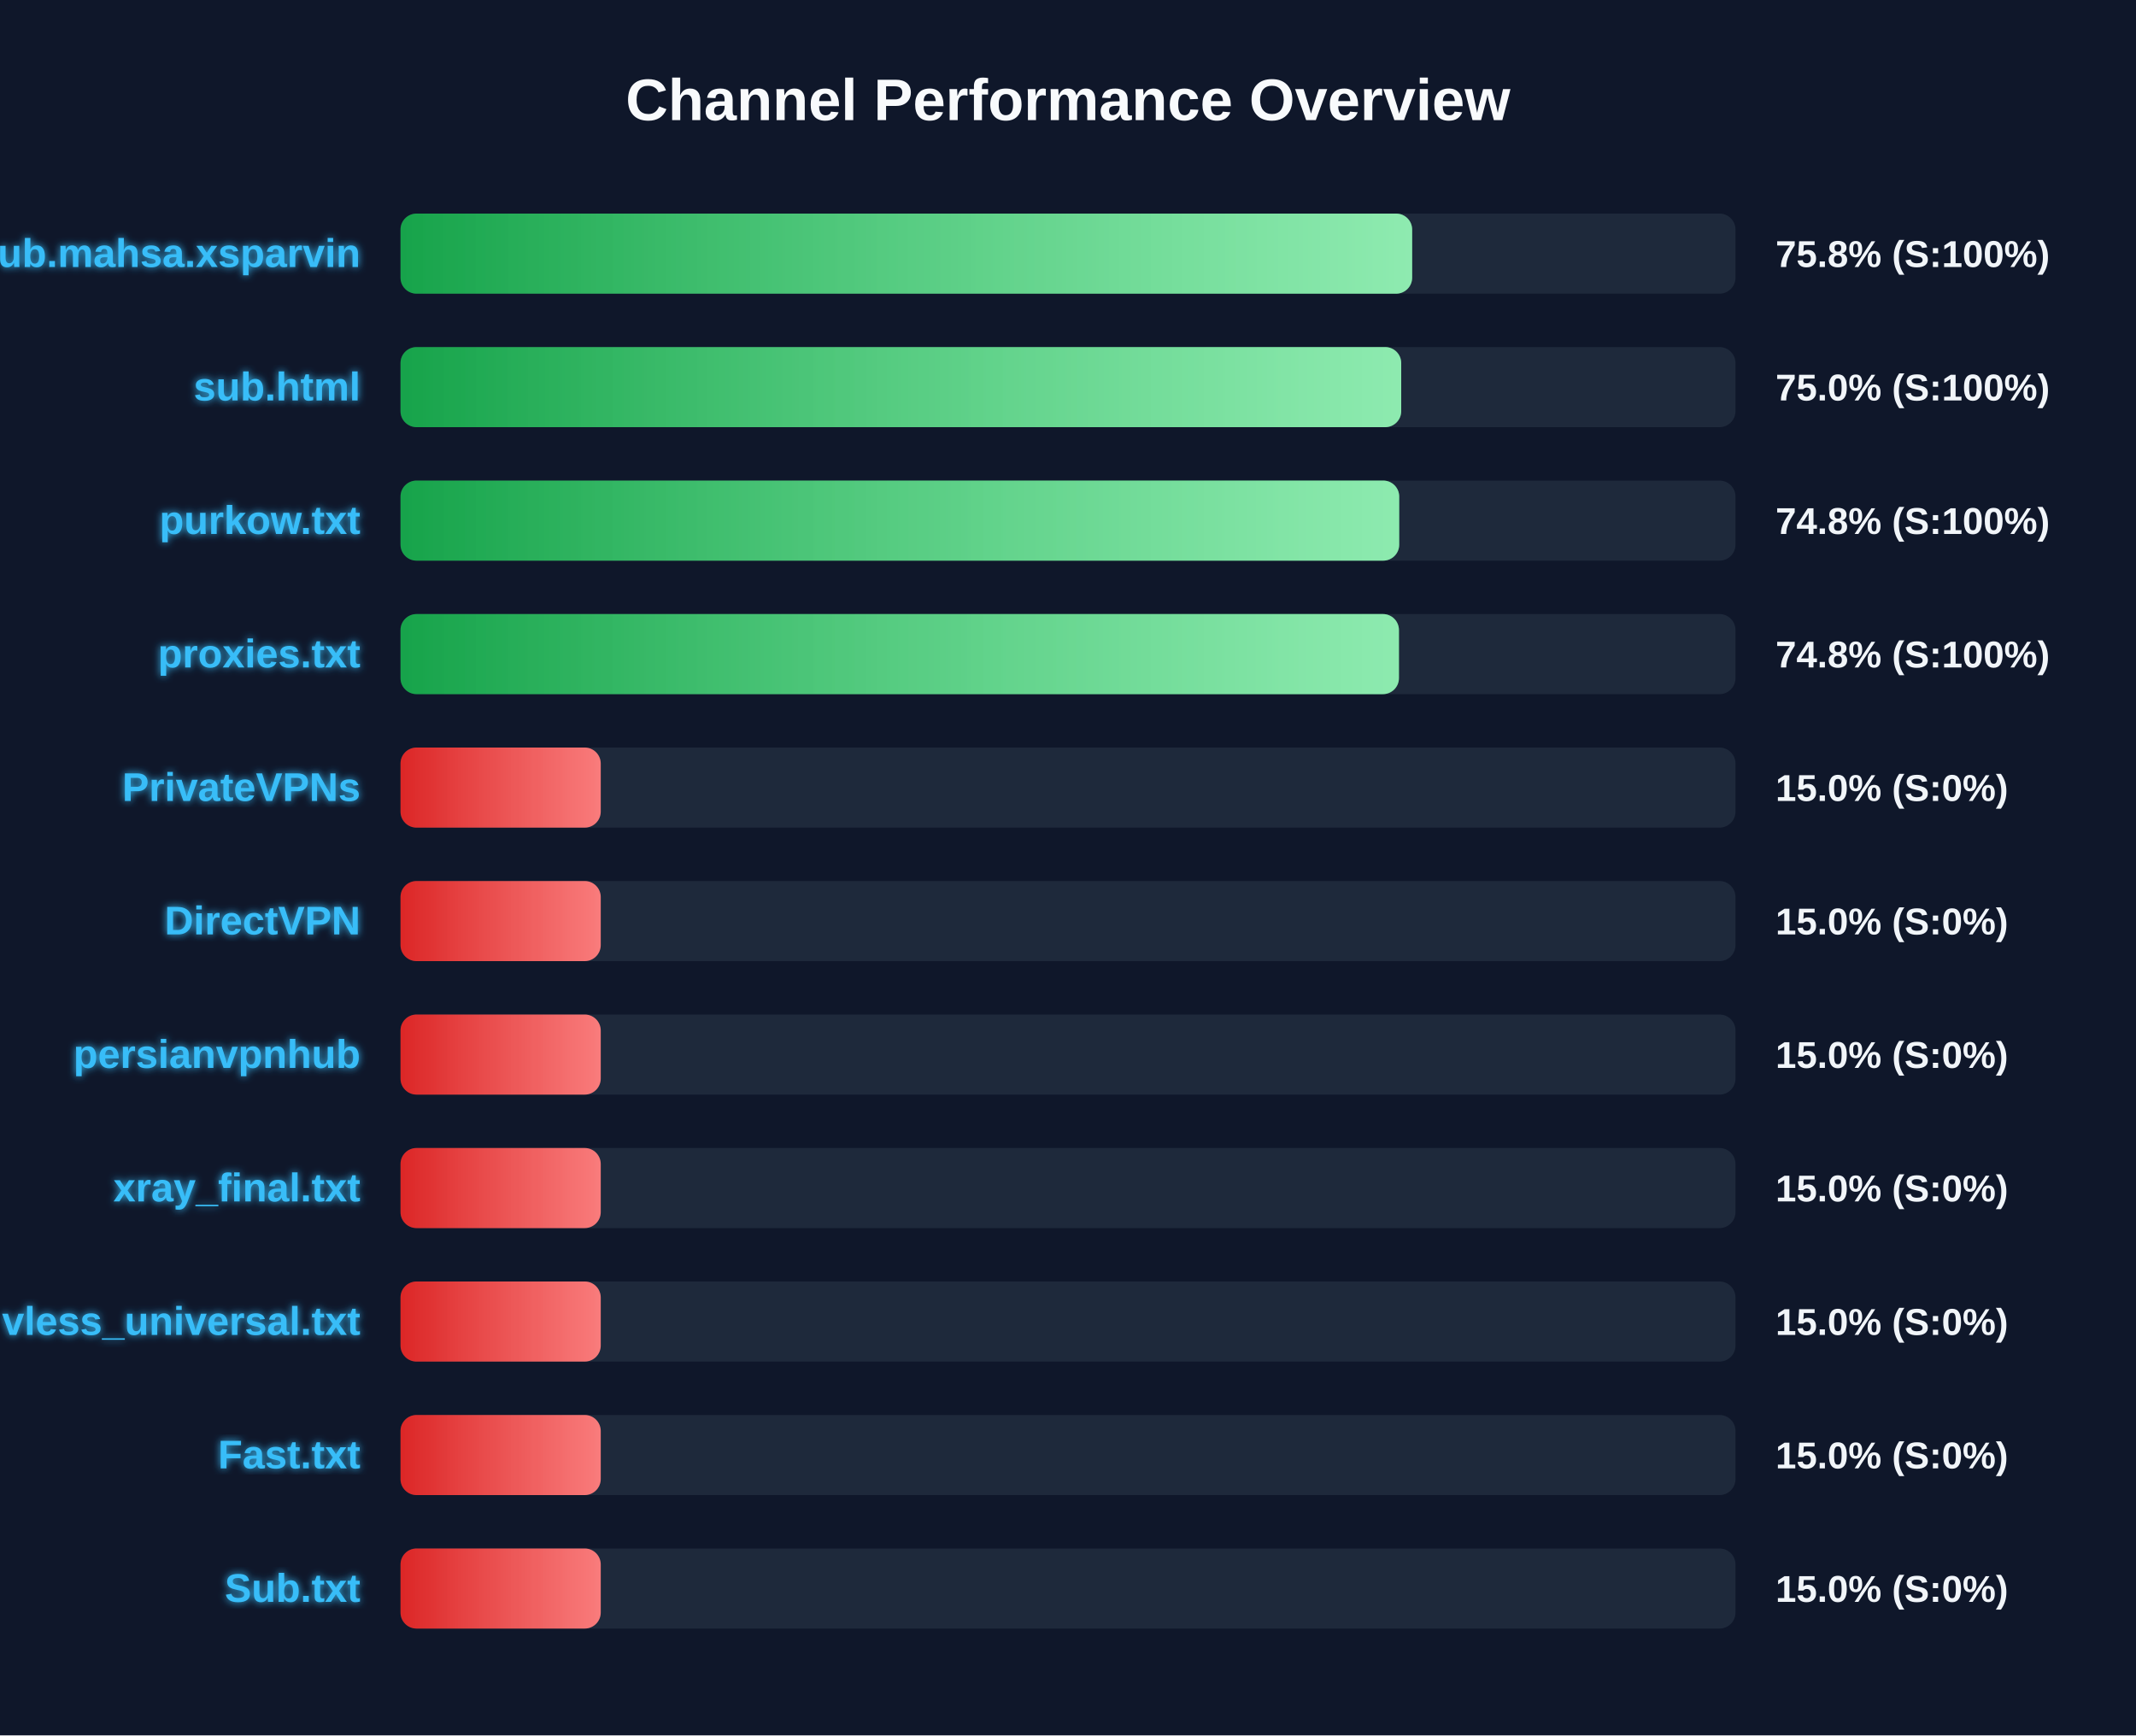
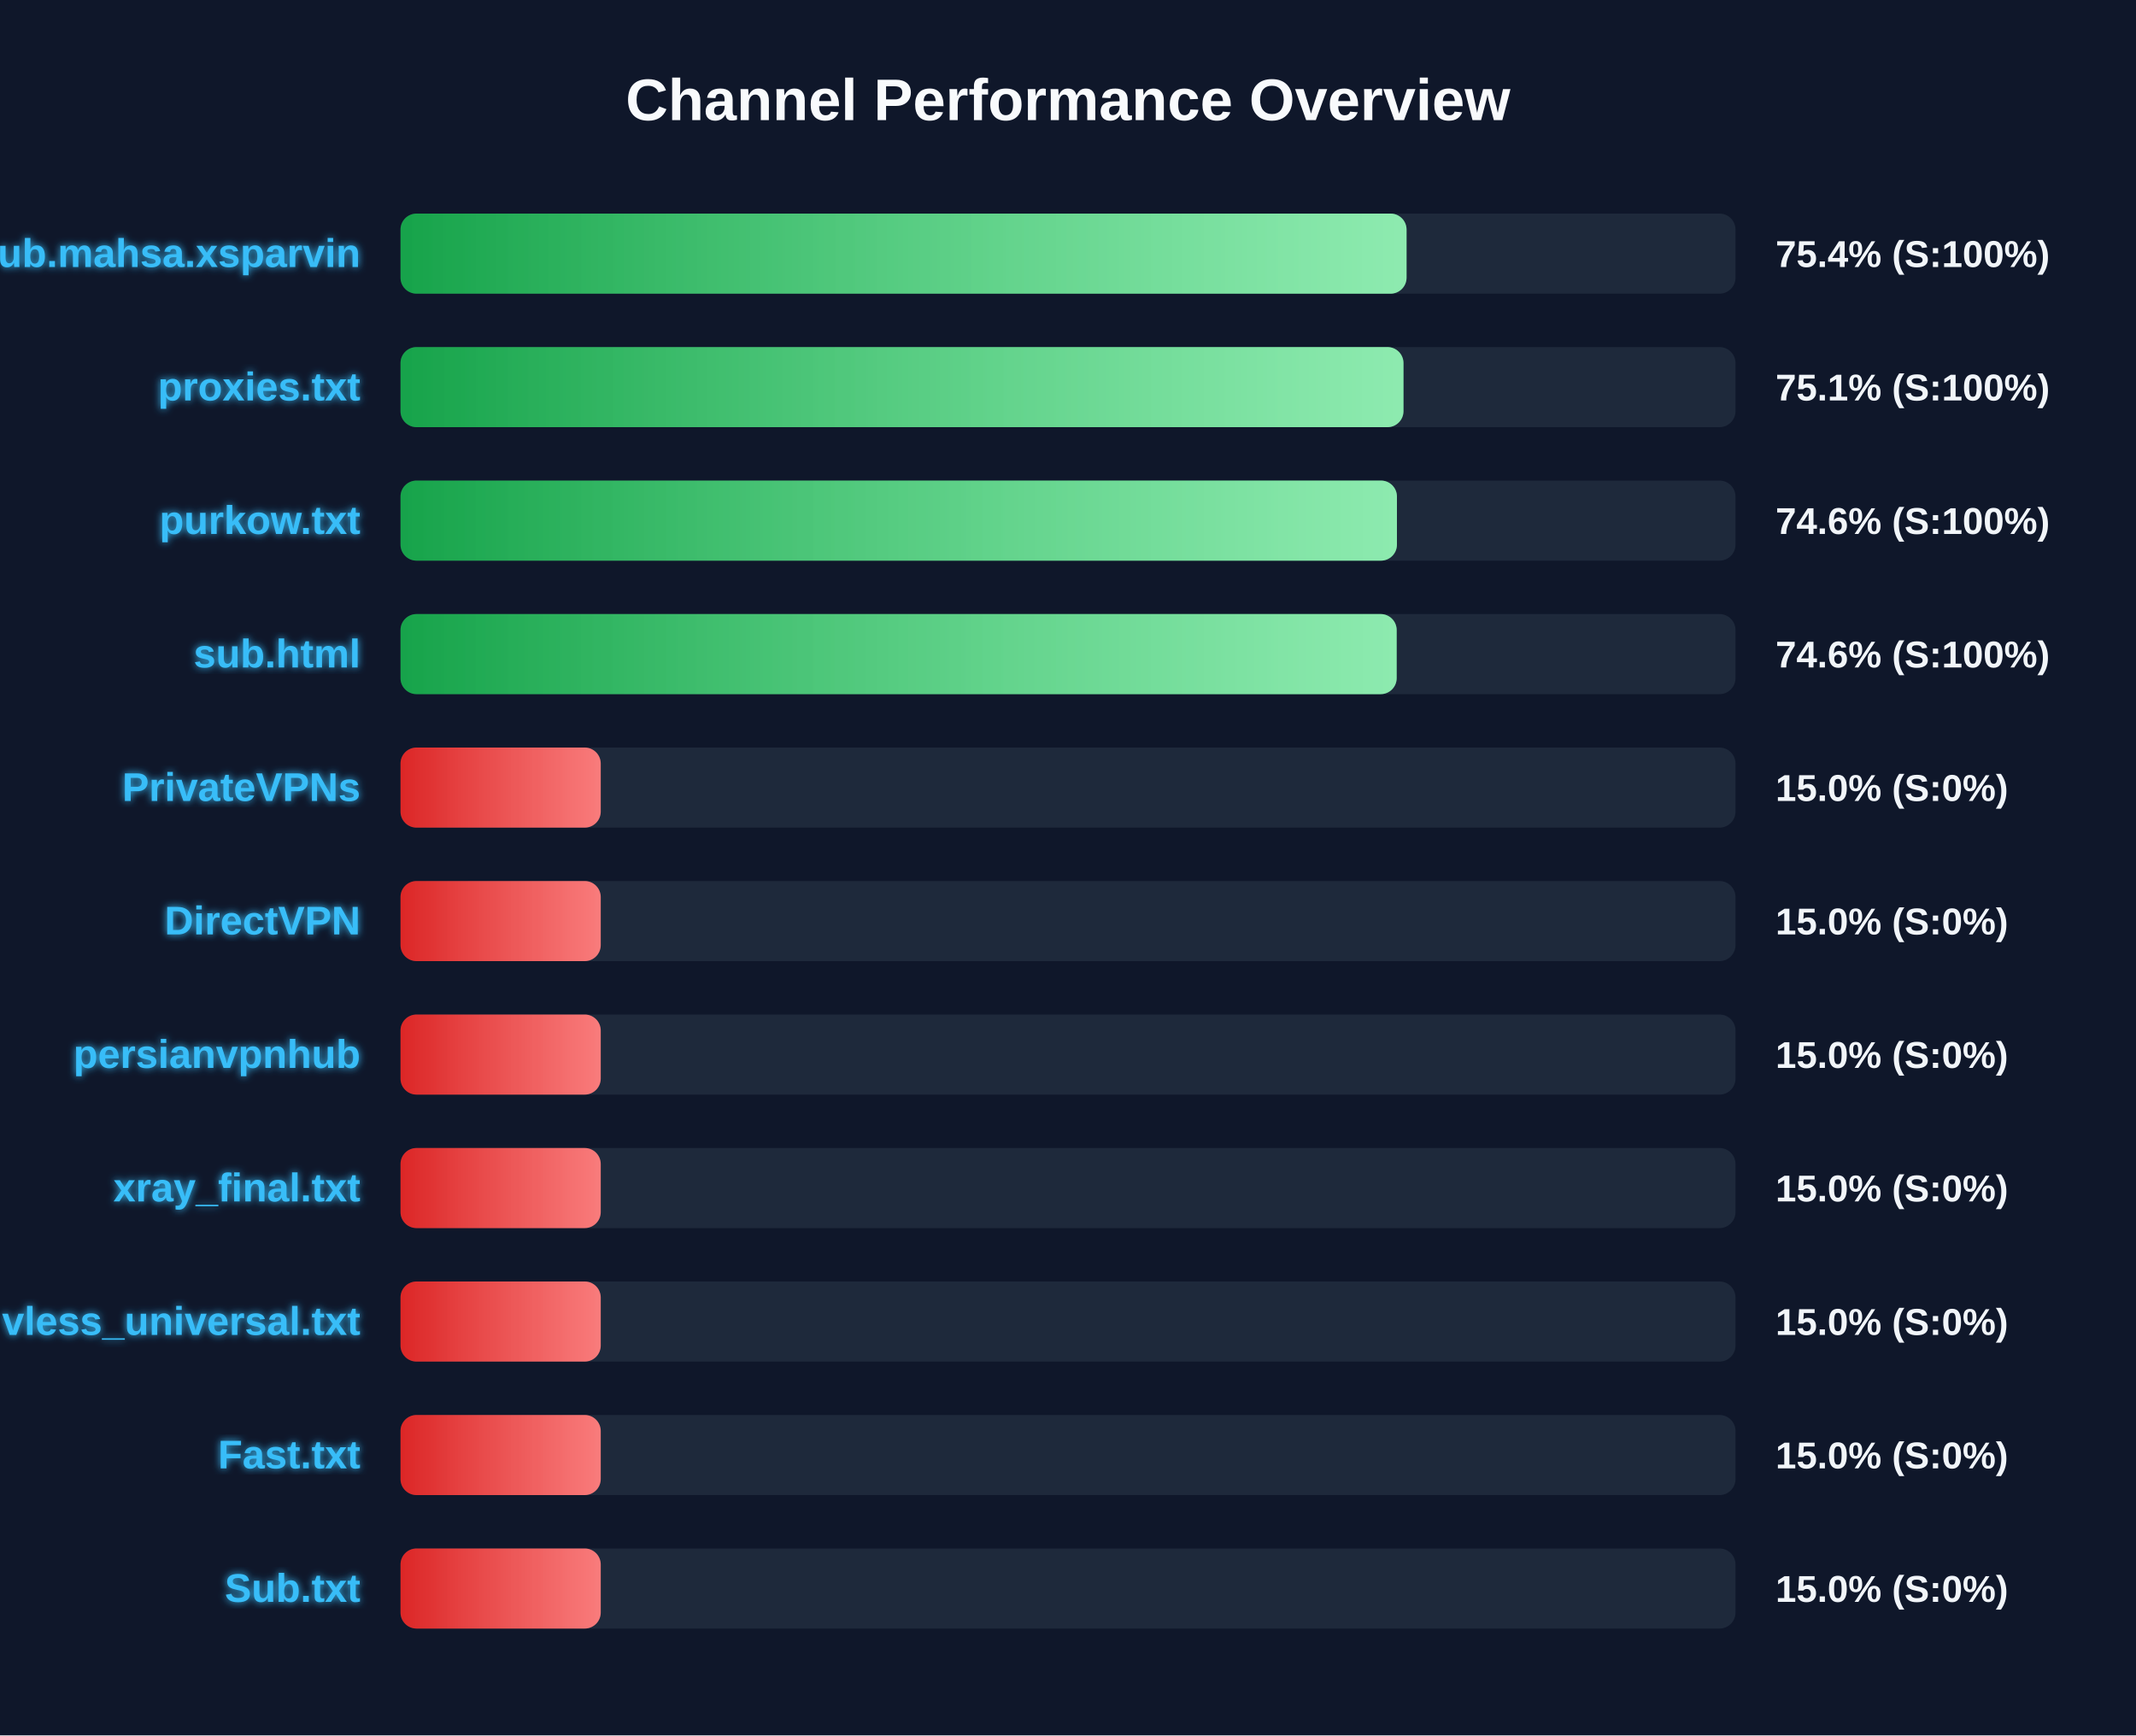
<svg xmlns="http://www.w3.org/2000/svg" width="800" height="650" version="1.1">
  <defs>
    <linearGradient id="grad-green" x1="0%" y1="0%" x2="100%" y2="0%">
      <stop offset="0%" stop-color="#16a34a" />
      <stop offset="100%" stop-color="#4ade80" />
    </linearGradient>
    <linearGradient id="grad-yellow" x1="0%" y1="0%" x2="100%" y2="0%">
      <stop offset="0%" stop-color="#ca8a04" />
      <stop offset="100%" stop-color="#fde047" />
    </linearGradient>
    <linearGradient id="grad-red" x1="0%" y1="0%" x2="100%" y2="0%">
      <stop offset="0%" stop-color="#dc2626" />
      <stop offset="100%" stop-color="#f87171" />
    </linearGradient>
    <linearGradient id="shimmer" x1="0%" y1="0%" x2="100%" y2="0%">
      <stop offset="0%" stop-color="rgba(255,255,255,0)" />
      <stop offset="50%" stop-color="rgba(255,255,255,0.4)" />
      <stop offset="100%" stop-color="rgba(255,255,255,0)" />
    </linearGradient>
    <filter id="glow" x="-20%" y="-20%" width="140%" height="140%">
      <feGaussianBlur stdDeviation="1.5" result="blur" />
      <feComposite in="SourceGraphic" in2="blur" operator="over" />
    </filter>
  </defs>
  <style>
        .bg-rect { fill: #0f172a; }
        .title { font: bold 22px 'Segoe UI', Arial, sans-serif; fill: #f8fafc; }
        .row { font: bold 15px 'Segoe UI', Arial, sans-serif; fill: #38bdf8; filter: url(#glow); }
        .score { font: bold 14px 'Segoe UI', Arial, sans-serif; fill: #f1f5f9; }
        @keyframes shimmer-anim {
            0% { transform: translateX(-100%); }
            100% { transform: translateX(200%); }
        }
        .shimmer-rect {
            animation: shimmer-anim 2.5s infinite linear;
        }
    </style>
  <rect width="100%" height="100%" class="bg-rect" />
  <text x="400" y="45" text-anchor="middle" class="title">Channel Performance Overview</text>
  <rect x="150" y="80" width="500" height="30" fill="#1e293b" rx="6" />
  <clipPath id="clip-0">
-     <rect x="150" y="80" width="378.9" height="30" rx="6" />
+     <rect x="150" y="80" width="376.8" height="30" rx="6" />
  </clipPath>
-   <rect x="150" y="80" width="378.9" height="30" fill="url(#grad-green)" rx="6" />
+   <rect x="150" y="80" width="376.8" height="30" fill="url(#grad-green)" rx="6" />
  <g clip-path="url(#clip-0)">
    <rect x="150" y="80" width="100%" height="30" fill="url(#shimmer)" class="shimmer-rect" />
  </g>
  <text x="135" y="100" text-anchor="end" class="row">Sub.mahsa.xsparvin</text>
-   <text x="665" y="100" text-anchor="start" class="score">75.8% (S:100%)</text>
+   <text x="665" y="100" text-anchor="start" class="score">75.4% (S:100%)</text>
  <rect x="150" y="130" width="500" height="30" fill="#1e293b" rx="6" />
  <clipPath id="clip-1">
-     <rect x="150" y="130" width="374.8" height="30" rx="6" />
+     <rect x="150" y="130" width="375.65" height="30" rx="6" />
  </clipPath>
-   <rect x="150" y="130" width="374.8" height="30" fill="url(#grad-green)" rx="6" />
+   <rect x="150" y="130" width="375.65" height="30" fill="url(#grad-green)" rx="6" />
  <g clip-path="url(#clip-1)">
    <rect x="150" y="130" width="100%" height="30" fill="url(#shimmer)" class="shimmer-rect" />
  </g>
-   <text x="135" y="150" text-anchor="end" class="row">sub.html</text>
-   <text x="665" y="150" text-anchor="start" class="score">75.0% (S:100%)</text>
+   <text x="135" y="150" text-anchor="end" class="row">proxies.txt</text>
+   <text x="665" y="150" text-anchor="start" class="score">75.1% (S:100%)</text>
  <rect x="150" y="180" width="500" height="30" fill="#1e293b" rx="6" />
  <clipPath id="clip-2">
-     <rect x="150" y="180" width="374.05" height="30" rx="6" />
+     <rect x="150" y="180" width="373.2" height="30" rx="6" />
  </clipPath>
-   <rect x="150" y="180" width="374.05" height="30" fill="url(#grad-green)" rx="6" />
+   <rect x="150" y="180" width="373.2" height="30" fill="url(#grad-green)" rx="6" />
  <g clip-path="url(#clip-2)">
    <rect x="150" y="180" width="100%" height="30" fill="url(#shimmer)" class="shimmer-rect" />
  </g>
  <text x="135" y="200" text-anchor="end" class="row">purkow.txt</text>
-   <text x="665" y="200" text-anchor="start" class="score">74.8% (S:100%)</text>
+   <text x="665" y="200" text-anchor="start" class="score">74.6% (S:100%)</text>
  <rect x="150" y="230" width="500" height="30" fill="#1e293b" rx="6" />
  <clipPath id="clip-3">
-     <rect x="150" y="230" width="373.95" height="30" rx="6" />
+     <rect x="150" y="230" width="373.1" height="30" rx="6" />
  </clipPath>
-   <rect x="150" y="230" width="373.95" height="30" fill="url(#grad-green)" rx="6" />
+   <rect x="150" y="230" width="373.1" height="30" fill="url(#grad-green)" rx="6" />
  <g clip-path="url(#clip-3)">
    <rect x="150" y="230" width="100%" height="30" fill="url(#shimmer)" class="shimmer-rect" />
  </g>
-   <text x="135" y="250" text-anchor="end" class="row">proxies.txt</text>
-   <text x="665" y="250" text-anchor="start" class="score">74.8% (S:100%)</text>
+   <text x="135" y="250" text-anchor="end" class="row">sub.html</text>
+   <text x="665" y="250" text-anchor="start" class="score">74.6% (S:100%)</text>
  <rect x="150" y="280" width="500" height="30" fill="#1e293b" rx="6" />
  <clipPath id="clip-4">
    <rect x="150" y="280" width="75.0" height="30" rx="6" />
  </clipPath>
  <rect x="150" y="280" width="75.0" height="30" fill="url(#grad-red)" rx="6" />
  <g clip-path="url(#clip-4)">
    <rect x="150" y="280" width="100%" height="30" fill="url(#shimmer)" class="shimmer-rect" />
  </g>
  <text x="135" y="300" text-anchor="end" class="row">PrivateVPNs</text>
  <text x="665" y="300" text-anchor="start" class="score">15.0% (S:0%)</text>
  <rect x="150" y="330" width="500" height="30" fill="#1e293b" rx="6" />
  <clipPath id="clip-5">
    <rect x="150" y="330" width="75.0" height="30" rx="6" />
  </clipPath>
  <rect x="150" y="330" width="75.0" height="30" fill="url(#grad-red)" rx="6" />
  <g clip-path="url(#clip-5)">
    <rect x="150" y="330" width="100%" height="30" fill="url(#shimmer)" class="shimmer-rect" />
  </g>
  <text x="135" y="350" text-anchor="end" class="row">DirectVPN</text>
  <text x="665" y="350" text-anchor="start" class="score">15.0% (S:0%)</text>
  <rect x="150" y="380" width="500" height="30" fill="#1e293b" rx="6" />
  <clipPath id="clip-6">
    <rect x="150" y="380" width="75.0" height="30" rx="6" />
  </clipPath>
  <rect x="150" y="380" width="75.0" height="30" fill="url(#grad-red)" rx="6" />
  <g clip-path="url(#clip-6)">
    <rect x="150" y="380" width="100%" height="30" fill="url(#shimmer)" class="shimmer-rect" />
  </g>
  <text x="135" y="400" text-anchor="end" class="row">persianvpnhub</text>
  <text x="665" y="400" text-anchor="start" class="score">15.0% (S:0%)</text>
  <rect x="150" y="430" width="500" height="30" fill="#1e293b" rx="6" />
  <clipPath id="clip-7">
    <rect x="150" y="430" width="75.0" height="30" rx="6" />
  </clipPath>
  <rect x="150" y="430" width="75.0" height="30" fill="url(#grad-red)" rx="6" />
  <g clip-path="url(#clip-7)">
    <rect x="150" y="430" width="100%" height="30" fill="url(#shimmer)" class="shimmer-rect" />
  </g>
  <text x="135" y="450" text-anchor="end" class="row">xray_final.txt</text>
  <text x="665" y="450" text-anchor="start" class="score">15.0% (S:0%)</text>
  <rect x="150" y="480" width="500" height="30" fill="#1e293b" rx="6" />
  <clipPath id="clip-8">
    <rect x="150" y="480" width="75.0" height="30" rx="6" />
  </clipPath>
  <rect x="150" y="480" width="75.0" height="30" fill="url(#grad-red)" rx="6" />
  <g clip-path="url(#clip-8)">
    <rect x="150" y="480" width="100%" height="30" fill="url(#shimmer)" class="shimmer-rect" />
  </g>
  <text x="135" y="500" text-anchor="end" class="row">vless_universal.txt</text>
  <text x="665" y="500" text-anchor="start" class="score">15.0% (S:0%)</text>
  <rect x="150" y="530" width="500" height="30" fill="#1e293b" rx="6" />
  <clipPath id="clip-9">
    <rect x="150" y="530" width="75.0" height="30" rx="6" />
  </clipPath>
  <rect x="150" y="530" width="75.0" height="30" fill="url(#grad-red)" rx="6" />
  <g clip-path="url(#clip-9)">
    <rect x="150" y="530" width="100%" height="30" fill="url(#shimmer)" class="shimmer-rect" />
  </g>
  <text x="135" y="550" text-anchor="end" class="row">Fast.txt</text>
  <text x="665" y="550" text-anchor="start" class="score">15.0% (S:0%)</text>
  <rect x="150" y="580" width="500" height="30" fill="#1e293b" rx="6" />
  <clipPath id="clip-10">
    <rect x="150" y="580" width="75.0" height="30" rx="6" />
  </clipPath>
  <rect x="150" y="580" width="75.0" height="30" fill="url(#grad-red)" rx="6" />
  <g clip-path="url(#clip-10)">
    <rect x="150" y="580" width="100%" height="30" fill="url(#shimmer)" class="shimmer-rect" />
  </g>
  <text x="135" y="600" text-anchor="end" class="row">Sub.txt</text>
  <text x="665" y="600" text-anchor="start" class="score">15.0% (S:0%)</text>
</svg>
